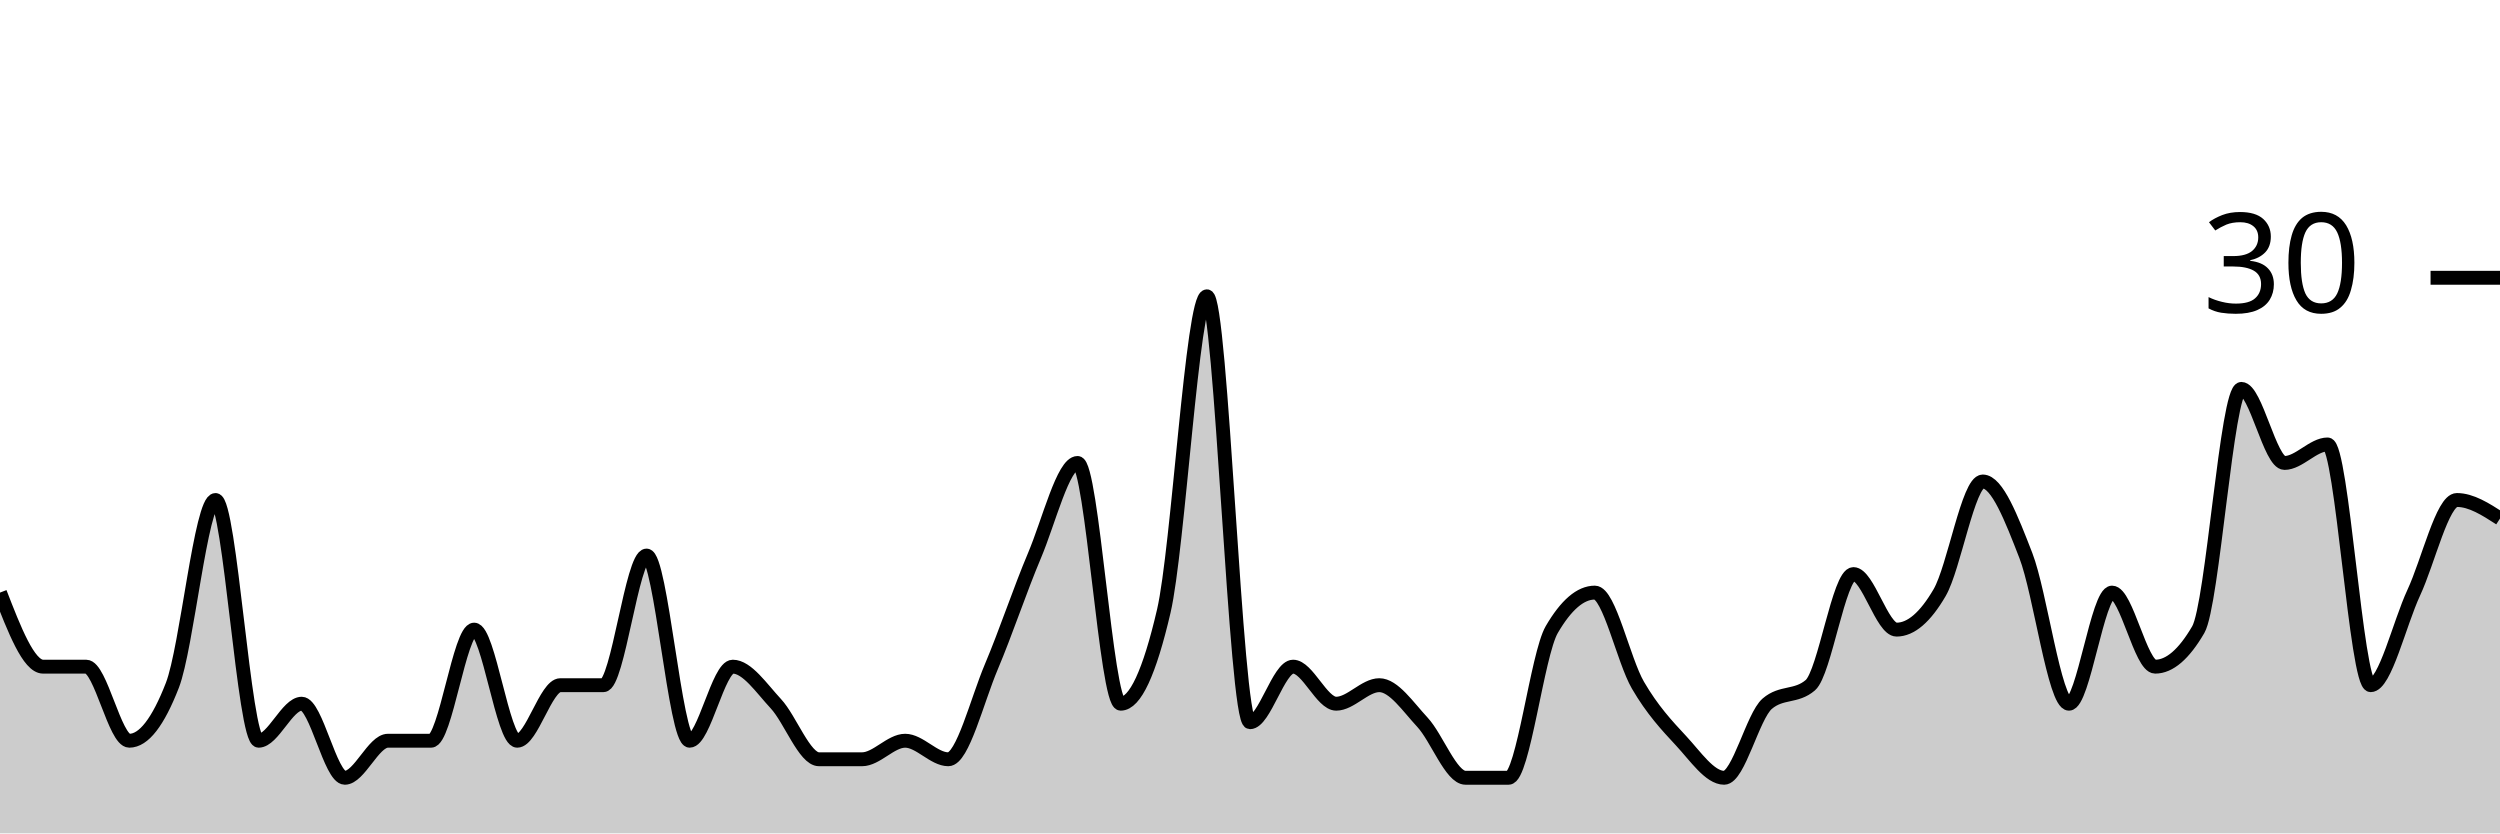
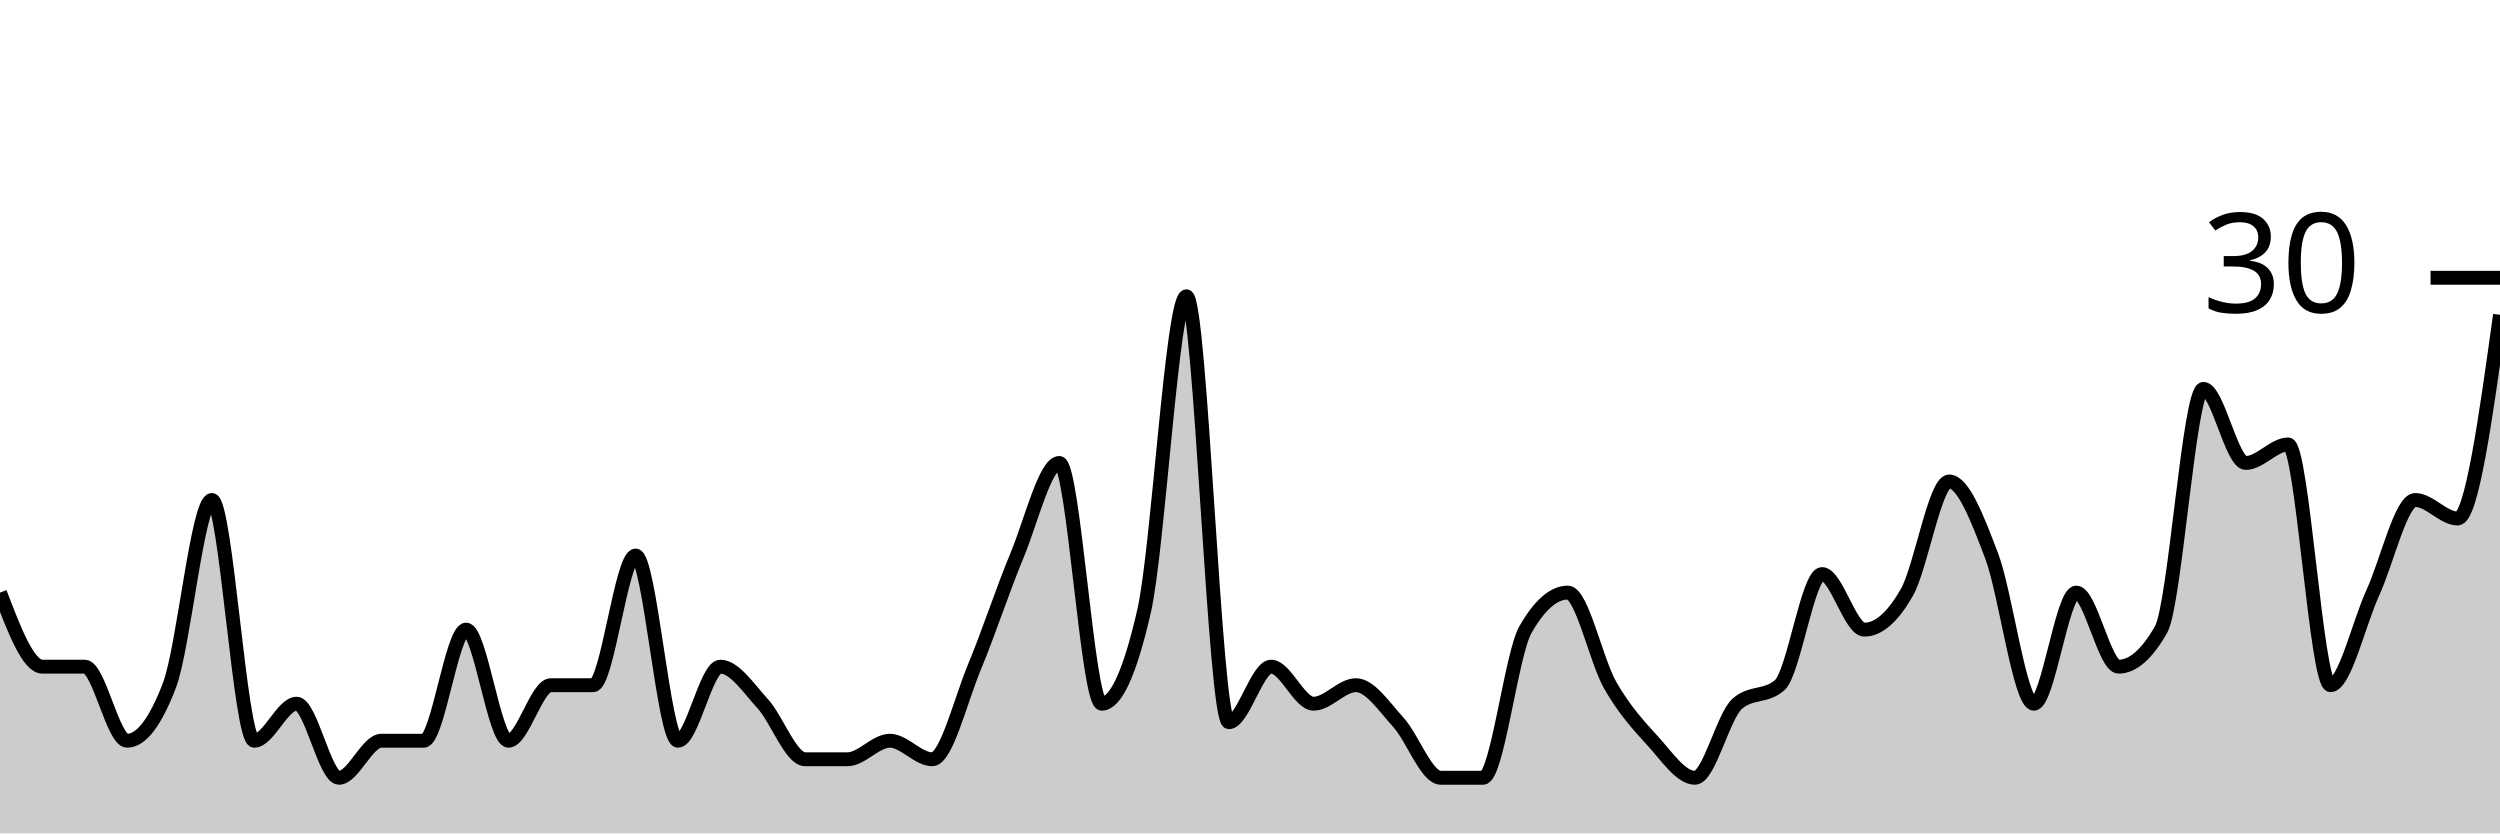
<svg xmlns="http://www.w3.org/2000/svg" viewBox="0 0 180 60">
  <g transform="translate(0,20)">
-     <path class="area" fill="rgba(0, 0, 0, 0.2)" d="M0,22.667C1.034,25.333,2.069,28,3.103,28C4.138,28,5.172,28,6.207,28C7.241,28,8.276,33.333,9.31,33.333C10.345,33.333,11.379,32,12.414,29.333C13.448,26.667,14.483,16,15.517,16C16.552,16,17.586,33.333,18.621,33.333C19.655,33.333,20.69,30.667,21.724,30.667C22.759,30.667,23.793,36,24.828,36C25.862,36,26.897,33.333,27.931,33.333C28.966,33.333,30,33.333,31.034,33.333C32.069,33.333,33.103,25.333,34.138,25.333C35.172,25.333,36.207,33.333,37.241,33.333C38.276,33.333,39.31,29.333,40.345,29.333C41.379,29.333,42.414,29.333,43.448,29.333C44.483,29.333,45.517,20,46.552,20C47.586,20,48.621,33.333,49.655,33.333C50.69,33.333,51.724,28,52.759,28C53.793,28,54.828,29.556,55.862,30.667C56.897,31.778,57.931,34.667,58.966,34.667C60,34.667,61.034,34.667,62.069,34.667C63.103,34.667,64.138,33.333,65.172,33.333C66.207,33.333,67.241,34.667,68.276,34.667C69.31,34.667,70.345,30.444,71.379,28C72.414,25.556,73.448,22.444,74.483,20C75.517,17.556,76.552,13.333,77.586,13.333C78.621,13.333,79.655,30.667,80.69,30.667C81.724,30.667,82.759,28.444,83.793,24C84.828,19.556,85.862,1.333,86.897,1.333C87.931,1.333,88.966,32,90,32C91.034,32,92.069,28,93.103,28C94.138,28,95.172,30.667,96.207,30.667C97.241,30.667,98.276,29.333,99.31,29.333C100.345,29.333,101.379,30.889,102.414,32C103.448,33.111,104.483,36,105.517,36C106.552,36,107.586,36,108.621,36C109.655,36,110.69,27.111,111.724,25.333C112.759,23.556,113.793,22.667,114.828,22.667C115.862,22.667,116.897,27.556,117.931,29.333C118.966,31.111,120,32.222,121.034,33.333C122.069,34.444,123.103,36,124.138,36C125.172,36,126.207,31.556,127.241,30.667C128.276,29.778,129.31,30.222,130.345,29.333C131.379,28.444,132.414,21.333,133.448,21.333C134.483,21.333,135.517,25.333,136.552,25.333C137.586,25.333,138.621,24.444,139.655,22.667C140.69,20.889,141.724,14.667,142.759,14.667C143.793,14.667,144.828,17.333,145.862,20C146.897,22.667,147.931,30.667,148.966,30.667C150,30.667,151.034,22.667,152.069,22.667C153.103,22.667,154.138,28,155.172,28C156.207,28,157.241,27.111,158.276,25.333C159.31,23.556,160.345,8,161.379,8C162.414,8,163.448,13.333,164.483,13.333C165.517,13.333,166.552,12,167.586,12C168.621,12,169.655,29.333,170.69,29.333C171.724,29.333,172.759,24.889,173.793,22.667C174.828,20.444,175.862,16,176.897,16C177.931,16,178.966,16.667,180,17.333L180,40C178.966,40,177.931,40,176.897,40C175.862,40,174.828,40,173.793,40C172.759,40,171.724,40,170.69,40C169.655,40,168.621,40,167.586,40C166.552,40,165.517,40,164.483,40C163.448,40,162.414,40,161.379,40C160.345,40,159.31,40,158.276,40C157.241,40,156.207,40,155.172,40C154.138,40,153.103,40,152.069,40C151.034,40,150,40,148.966,40C147.931,40,146.897,40,145.862,40C144.828,40,143.793,40,142.759,40C141.724,40,140.69,40,139.655,40C138.621,40,137.586,40,136.552,40C135.517,40,134.483,40,133.448,40C132.414,40,131.379,40,130.345,40C129.31,40,128.276,40,127.241,40C126.207,40,125.172,40,124.138,40C123.103,40,122.069,40,121.034,40C120,40,118.966,40,117.931,40C116.897,40,115.862,40,114.828,40C113.793,40,112.759,40,111.724,40C110.69,40,109.655,40,108.621,40C107.586,40,106.552,40,105.517,40C104.483,40,103.448,40,102.414,40C101.379,40,100.345,40,99.31,40C98.276,40,97.241,40,96.207,40C95.172,40,94.138,40,93.103,40C92.069,40,91.034,40,90,40C88.966,40,87.931,40,86.897,40C85.862,40,84.828,40,83.793,40C82.759,40,81.724,40,80.69,40C79.655,40,78.621,40,77.586,40C76.552,40,75.517,40,74.483,40C73.448,40,72.414,40,71.379,40C70.345,40,69.31,40,68.276,40C67.241,40,66.207,40,65.172,40C64.138,40,63.103,40,62.069,40C61.034,40,60,40,58.966,40C57.931,40,56.897,40,55.862,40C54.828,40,53.793,40,52.759,40C51.724,40,50.69,40,49.655,40C48.621,40,47.586,40,46.552,40C45.517,40,44.483,40,43.448,40C42.414,40,41.379,40,40.345,40C39.31,40,38.276,40,37.241,40C36.207,40,35.172,40,34.138,40C33.103,40,32.069,40,31.034,40C30,40,28.966,40,27.931,40C26.897,40,25.862,40,24.828,40C23.793,40,22.759,40,21.724,40C20.69,40,19.655,40,18.621,40C17.586,40,16.552,40,15.517,40C14.483,40,13.448,40,12.414,40C11.379,40,10.345,40,9.31,40C8.276,40,7.241,40,6.207,40C5.172,40,4.138,40,3.103,40C2.069,40,1.034,40,0,40Z" />
-     <path class="line" stroke="black" fill="none" d="M0,22.667C1.034,25.333,2.069,28,3.103,28C4.138,28,5.172,28,6.207,28C7.241,28,8.276,33.333,9.31,33.333C10.345,33.333,11.379,32,12.414,29.333C13.448,26.667,14.483,16,15.517,16C16.552,16,17.586,33.333,18.621,33.333C19.655,33.333,20.69,30.667,21.724,30.667C22.759,30.667,23.793,36,24.828,36C25.862,36,26.897,33.333,27.931,33.333C28.966,33.333,30,33.333,31.034,33.333C32.069,33.333,33.103,25.333,34.138,25.333C35.172,25.333,36.207,33.333,37.241,33.333C38.276,33.333,39.31,29.333,40.345,29.333C41.379,29.333,42.414,29.333,43.448,29.333C44.483,29.333,45.517,20,46.552,20C47.586,20,48.621,33.333,49.655,33.333C50.69,33.333,51.724,28,52.759,28C53.793,28,54.828,29.556,55.862,30.667C56.897,31.778,57.931,34.667,58.966,34.667C60,34.667,61.034,34.667,62.069,34.667C63.103,34.667,64.138,33.333,65.172,33.333C66.207,33.333,67.241,34.667,68.276,34.667C69.31,34.667,70.345,30.444,71.379,28C72.414,25.556,73.448,22.444,74.483,20C75.517,17.556,76.552,13.333,77.586,13.333C78.621,13.333,79.655,30.667,80.69,30.667C81.724,30.667,82.759,28.444,83.793,24C84.828,19.556,85.862,1.333,86.897,1.333C87.931,1.333,88.966,32,90,32C91.034,32,92.069,28,93.103,28C94.138,28,95.172,30.667,96.207,30.667C97.241,30.667,98.276,29.333,99.31,29.333C100.345,29.333,101.379,30.889,102.414,32C103.448,33.111,104.483,36,105.517,36C106.552,36,107.586,36,108.621,36C109.655,36,110.69,27.111,111.724,25.333C112.759,23.556,113.793,22.667,114.828,22.667C115.862,22.667,116.897,27.556,117.931,29.333C118.966,31.111,120,32.222,121.034,33.333C122.069,34.444,123.103,36,124.138,36C125.172,36,126.207,31.556,127.241,30.667C128.276,29.778,129.31,30.222,130.345,29.333C131.379,28.444,132.414,21.333,133.448,21.333C134.483,21.333,135.517,25.333,136.552,25.333C137.586,25.333,138.621,24.444,139.655,22.667C140.69,20.889,141.724,14.667,142.759,14.667C143.793,14.667,144.828,17.333,145.862,20C146.897,22.667,147.931,30.667,148.966,30.667C150,30.667,151.034,22.667,152.069,22.667C153.103,22.667,154.138,28,155.172,28C156.207,28,157.241,27.111,158.276,25.333C159.31,23.556,160.345,8,161.379,8C162.414,8,163.448,13.333,164.483,13.333C165.517,13.333,166.552,12,167.586,12C168.621,12,169.655,29.333,170.69,29.333C171.724,29.333,172.759,24.889,173.793,22.667C174.828,20.444,175.862,16,176.897,16C177.931,16,178.966,16.667,180,17.333" />
+     <path class="area" fill="rgba(0, 0, 0, 0.2)" d="M0,22.667C1.017,25.333,2.034,28,3.051,28C4.068,28,5.085,28,6.102,28C7.119,28,8.136,33.333,9.153,33.333C10.169,33.333,11.186,32,12.203,29.333C13.22,26.667,14.237,16,15.254,16C16.271,16,17.288,33.333,18.305,33.333C19.322,33.333,20.339,30.667,21.356,30.667C22.373,30.667,23.39,36,24.407,36C25.424,36,26.441,33.333,27.458,33.333C28.475,33.333,29.492,33.333,30.508,33.333C31.525,33.333,32.542,25.333,33.559,25.333C34.576,25.333,35.593,33.333,36.61,33.333C37.627,33.333,38.644,29.333,39.661,29.333C40.678,29.333,41.695,29.333,42.712,29.333C43.729,29.333,44.746,20,45.763,20C46.78,20,47.797,33.333,48.814,33.333C49.831,33.333,50.847,28,51.864,28C52.881,28,53.898,29.556,54.915,30.667C55.932,31.778,56.949,34.667,57.966,34.667C58.983,34.667,60,34.667,61.017,34.667C62.034,34.667,63.051,33.333,64.068,33.333C65.085,33.333,66.102,34.667,67.119,34.667C68.136,34.667,69.153,30.444,70.169,28C71.186,25.556,72.203,22.444,73.22,20C74.237,17.556,75.254,13.333,76.271,13.333C77.288,13.333,78.305,30.667,79.322,30.667C80.339,30.667,81.356,28.444,82.373,24C83.39,19.556,84.407,1.333,85.424,1.333C86.441,1.333,87.458,32,88.475,32C89.492,32,90.508,28,91.525,28C92.542,28,93.559,30.667,94.576,30.667C95.593,30.667,96.61,29.333,97.627,29.333C98.644,29.333,99.661,30.889,100.678,32C101.695,33.111,102.712,36,103.729,36C104.746,36,105.763,36,106.78,36C107.797,36,108.814,27.111,109.831,25.333C110.847,23.556,111.864,22.667,112.881,22.667C113.898,22.667,114.915,27.556,115.932,29.333C116.949,31.111,117.966,32.222,118.983,33.333C120,34.444,121.017,36,122.034,36C123.051,36,124.068,31.556,125.085,30.667C126.102,29.778,127.119,30.222,128.136,29.333C129.153,28.444,130.169,21.333,131.186,21.333C132.203,21.333,133.22,25.333,134.237,25.333C135.254,25.333,136.271,24.444,137.288,22.667C138.305,20.889,139.322,14.667,140.339,14.667C141.356,14.667,142.373,17.333,143.39,20C144.407,22.667,145.424,30.667,146.441,30.667C147.458,30.667,148.475,22.667,149.492,22.667C150.508,22.667,151.525,28,152.542,28C153.559,28,154.576,27.111,155.593,25.333C156.61,23.556,157.627,8,158.644,8C159.661,8,160.678,13.333,161.695,13.333C162.712,13.333,163.729,12,164.746,12C165.763,12,166.78,29.333,167.797,29.333C168.814,29.333,169.831,24.889,170.847,22.667C171.864,20.444,172.881,16,173.898,16C174.915,16,175.932,17.333,176.949,17.333C177.966,17.333,178.983,10,180,2.667L180,40C178.983,40,177.966,40,176.949,40C175.932,40,174.915,40,173.898,40C172.881,40,171.864,40,170.847,40C169.831,40,168.814,40,167.797,40C166.78,40,165.763,40,164.746,40C163.729,40,162.712,40,161.695,40C160.678,40,159.661,40,158.644,40C157.627,40,156.61,40,155.593,40C154.576,40,153.559,40,152.542,40C151.525,40,150.508,40,149.492,40C148.475,40,147.458,40,146.441,40C145.424,40,144.407,40,143.39,40C142.373,40,141.356,40,140.339,40C139.322,40,138.305,40,137.288,40C136.271,40,135.254,40,134.237,40C133.22,40,132.203,40,131.186,40C130.169,40,129.153,40,128.136,40C127.119,40,126.102,40,125.085,40C124.068,40,123.051,40,122.034,40C121.017,40,120,40,118.983,40C117.966,40,116.949,40,115.932,40C114.915,40,113.898,40,112.881,40C111.864,40,110.847,40,109.831,40C108.814,40,107.797,40,106.78,40C105.763,40,104.746,40,103.729,40C102.712,40,101.695,40,100.678,40C99.661,40,98.644,40,97.627,40C96.61,40,95.593,40,94.576,40C93.559,40,92.542,40,91.525,40C90.508,40,89.492,40,88.475,40C87.458,40,86.441,40,85.424,40C84.407,40,83.39,40,82.373,40C81.356,40,80.339,40,79.322,40C78.305,40,77.288,40,76.271,40C75.254,40,74.237,40,73.22,40C72.203,40,71.186,40,70.169,40C69.153,40,68.136,40,67.119,40C66.102,40,65.085,40,64.068,40C63.051,40,62.034,40,61.017,40C60,40,58.983,40,57.966,40C56.949,40,55.932,40,54.915,40C53.898,40,52.881,40,51.864,40C50.847,40,49.831,40,48.814,40C47.797,40,46.78,40,45.763,40C44.746,40,43.729,40,42.712,40C41.695,40,40.678,40,39.661,40C38.644,40,37.627,40,36.61,40C35.593,40,34.576,40,33.559,40C32.542,40,31.525,40,30.508,40C29.492,40,28.475,40,27.458,40C26.441,40,25.424,40,24.407,40C23.39,40,22.373,40,21.356,40C20.339,40,19.322,40,18.305,40C17.288,40,16.271,40,15.254,40C14.237,40,13.22,40,12.203,40C11.186,40,10.169,40,9.153,40C8.136,40,7.119,40,6.102,40C5.085,40,4.068,40,3.051,40C2.034,40,1.017,40,0,40Z" />
+     <path class="line" stroke="black" fill="none" d="M0,22.667C1.017,25.333,2.034,28,3.051,28C4.068,28,5.085,28,6.102,28C7.119,28,8.136,33.333,9.153,33.333C10.169,33.333,11.186,32,12.203,29.333C13.22,26.667,14.237,16,15.254,16C16.271,16,17.288,33.333,18.305,33.333C19.322,33.333,20.339,30.667,21.356,30.667C22.373,30.667,23.39,36,24.407,36C25.424,36,26.441,33.333,27.458,33.333C28.475,33.333,29.492,33.333,30.508,33.333C31.525,33.333,32.542,25.333,33.559,25.333C34.576,25.333,35.593,33.333,36.61,33.333C37.627,33.333,38.644,29.333,39.661,29.333C40.678,29.333,41.695,29.333,42.712,29.333C43.729,29.333,44.746,20,45.763,20C46.78,20,47.797,33.333,48.814,33.333C49.831,33.333,50.847,28,51.864,28C52.881,28,53.898,29.556,54.915,30.667C55.932,31.778,56.949,34.667,57.966,34.667C58.983,34.667,60,34.667,61.017,34.667C62.034,34.667,63.051,33.333,64.068,33.333C65.085,33.333,66.102,34.667,67.119,34.667C68.136,34.667,69.153,30.444,70.169,28C71.186,25.556,72.203,22.444,73.22,20C74.237,17.556,75.254,13.333,76.271,13.333C77.288,13.333,78.305,30.667,79.322,30.667C80.339,30.667,81.356,28.444,82.373,24C83.39,19.556,84.407,1.333,85.424,1.333C86.441,1.333,87.458,32,88.475,32C89.492,32,90.508,28,91.525,28C92.542,28,93.559,30.667,94.576,30.667C95.593,30.667,96.61,29.333,97.627,29.333C98.644,29.333,99.661,30.889,100.678,32C101.695,33.111,102.712,36,103.729,36C104.746,36,105.763,36,106.78,36C107.797,36,108.814,27.111,109.831,25.333C110.847,23.556,111.864,22.667,112.881,22.667C113.898,22.667,114.915,27.556,115.932,29.333C116.949,31.111,117.966,32.222,118.983,33.333C120,34.444,121.017,36,122.034,36C123.051,36,124.068,31.556,125.085,30.667C126.102,29.778,127.119,30.222,128.136,29.333C129.153,28.444,130.169,21.333,131.186,21.333C132.203,21.333,133.22,25.333,134.237,25.333C135.254,25.333,136.271,24.444,137.288,22.667C138.305,20.889,139.322,14.667,140.339,14.667C141.356,14.667,142.373,17.333,143.39,20C144.407,22.667,145.424,30.667,146.441,30.667C147.458,30.667,148.475,22.667,149.492,22.667C150.508,22.667,151.525,28,152.542,28C153.559,28,154.576,27.111,155.593,25.333C156.61,23.556,157.627,8,158.644,8C159.661,8,160.678,13.333,161.695,13.333C162.712,13.333,163.729,12,164.746,12C165.763,12,166.78,29.333,167.797,29.333C168.814,29.333,169.831,24.889,170.847,22.667C171.864,20.444,172.881,16,173.898,16C174.915,16,175.932,17.333,176.949,17.333C177.966,17.333,178.983,10,180,2.667" />
    <path class="axis-ceiling" stroke-width="1" stroke="black" fill="none" d="M175,0L180,0" />
    <text class="axis-ceiling-label" font-family="sans-serif" text-anchor="end" font-size="10px" x="170" y="2.5">30</text>
  </g>
</svg>
